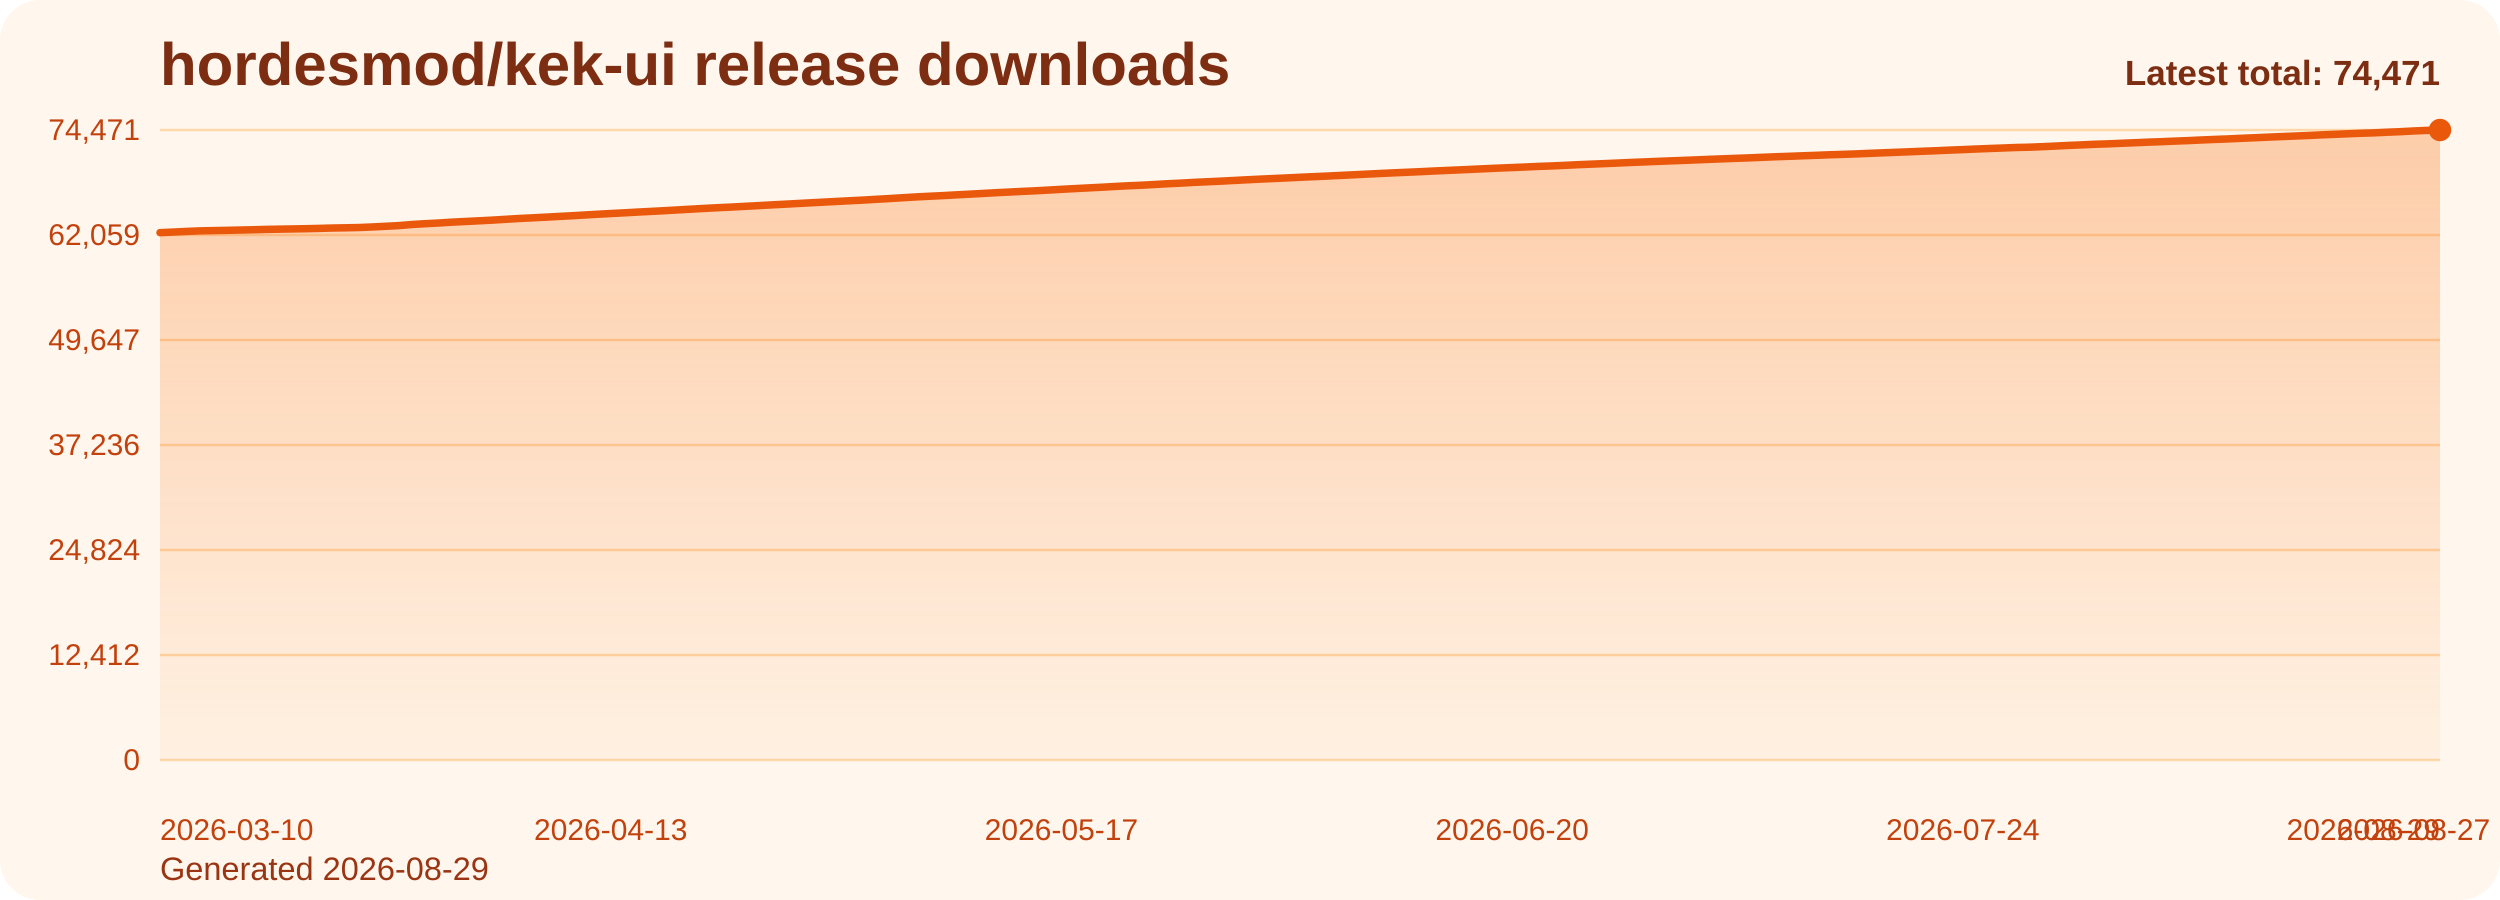
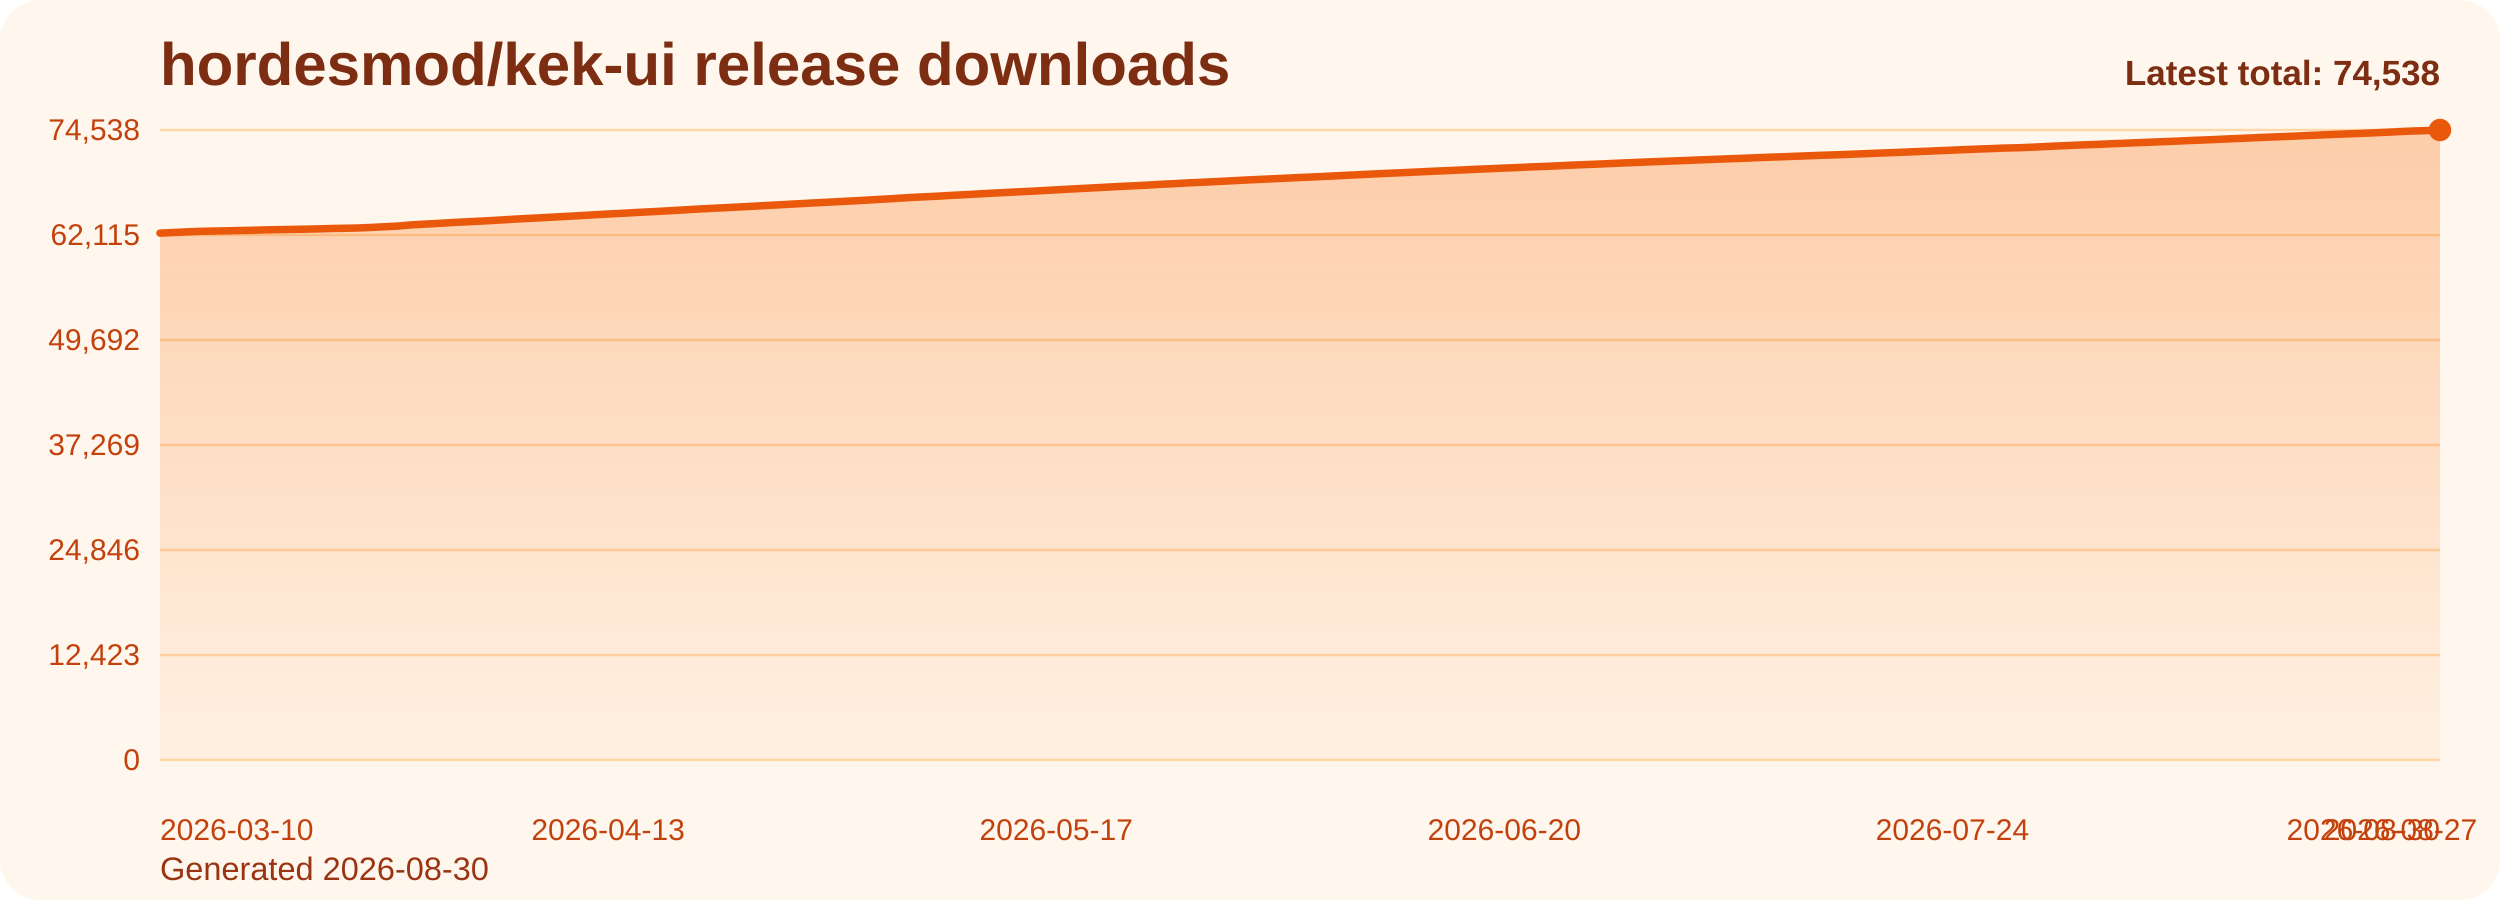
<svg xmlns="http://www.w3.org/2000/svg" viewBox="0 0 1000 360" role="img" aria-label="hordesmod/kek-ui release downloads chart">
  <defs>
    <linearGradient id="fill-total-trend-orange" x1="0" y1="0" x2="0" y2="1">
      <stop offset="0%" stop-color="#f97316" stop-opacity="0.32" />
      <stop offset="100%" stop-color="#f97316" stop-opacity="0.05" />
    </linearGradient>
    <style>
      .bg { fill: #fff7ed; }
      .title { font: 700 24px Arial, sans-serif; fill: #7c2d12; }
      .sub { font: 400 13px Arial, sans-serif; fill: #9a3412; }
      .grid { stroke: #fed7aa; stroke-width: 1; }
      .axis { font: 400 12px Arial, sans-serif; fill: #c2410c; }
      .line { fill: none; stroke: #ea580c; stroke-width: 3; stroke-linecap: round; stroke-linejoin: round; }
      .dot { fill: #ea580c; }
      .value { font: 600 11px Arial, sans-serif; fill: #9a3412; }
      .latest { font: 700 14px Arial, sans-serif; fill: #7c2d12; }
    </style>
  </defs>
  <rect class="bg" x="0" y="0" width="1000" height="360" rx="16" />
  <text class="title" x="64" y="34">hordesmod/kek-ui release downloads</text>
-   <text class="sub" x="64" y="352">Generated 2026-08-29</text>
+   <text class="sub" x="64" y="352">Generated 2026-08-30</text>
  <line x1="64" y1="52.00" x2="976" y2="52.00" class="grid" />
-   <text x="56" y="56.00" text-anchor="end" class="axis">74,471</text>
+   <text x="56" y="56.00" text-anchor="end" class="axis">74,538</text>
  <line x1="64" y1="94.00" x2="976" y2="94.00" class="grid" />
-   <text x="56" y="98.00" text-anchor="end" class="axis">62,059</text>
+   <text x="56" y="98.00" text-anchor="end" class="axis">62,115</text>
  <line x1="64" y1="136.00" x2="976" y2="136.00" class="grid" />
-   <text x="56" y="140.00" text-anchor="end" class="axis">49,647</text>
+   <text x="56" y="140.00" text-anchor="end" class="axis">49,692</text>
  <line x1="64" y1="178.00" x2="976" y2="178.00" class="grid" />
-   <text x="56" y="182.00" text-anchor="end" class="axis">37,236</text>
+   <text x="56" y="182.00" text-anchor="end" class="axis">37,269</text>
  <line x1="64" y1="220.00" x2="976" y2="220.00" class="grid" />
-   <text x="56" y="224.00" text-anchor="end" class="axis">24,824</text>
+   <text x="56" y="224.00" text-anchor="end" class="axis">24,846</text>
  <line x1="64" y1="262.00" x2="976" y2="262.00" class="grid" />
-   <text x="56" y="266.00" text-anchor="end" class="axis">12,412</text>
+   <text x="56" y="266.00" text-anchor="end" class="axis">12,423</text>
  <line x1="64" y1="304.00" x2="976" y2="304.00" class="grid" />
  <text x="56" y="308.00" text-anchor="end" class="axis">0</text>
-   <path d="M 64.00 304 L 64.00 93.06 L 69.30 92.82 L 74.60 92.57 L 79.91 92.35 L 85.21 92.24 L 90.51 92.14 L 95.81 92.02 L 101.12 91.91 L 106.42 91.76 L 111.72 91.66 L 117.02 91.57 L 122.33 91.48 L 127.63 91.36 L 132.93 91.21 L 138.23 91.12 L 143.53 91.01 L 148.84 90.79 L 154.14 90.52 L 159.44 90.24 L 164.74 89.80 L 170.05 89.48 L 175.35 89.21 L 180.65 88.87 L 185.95 88.60 L 191.26 88.34 L 196.56 88.07 L 201.86 87.75 L 207.16 87.42 L 212.47 87.16 L 217.77 86.89 L 223.07 86.60 L 228.37 86.32 L 233.67 86.01 L 238.98 85.70 L 244.28 85.41 L 249.58 85.14 L 254.88 84.84 L 260.19 84.57 L 265.49 84.29 L 270.79 83.99 L 276.09 83.68 L 281.40 83.38 L 286.70 83.10 L 292.00 82.85 L 297.30 82.57 L 302.60 82.29 L 307.91 81.99 L 313.21 81.72 L 318.51 81.43 L 323.81 81.15 L 329.12 80.86 L 334.42 80.59 L 339.72 80.31 L 345.02 80.05 L 350.33 79.73 L 355.63 79.43 L 360.93 79.10 L 366.23 78.78 L 371.53 78.51 L 376.84 78.26 L 382.14 77.96 L 387.44 77.69 L 392.74 77.40 L 398.05 77.10 L 403.35 76.84 L 408.65 76.57 L 413.95 76.33 L 419.26 76.03 L 424.56 75.73 L 429.86 75.44 L 435.16 75.17 L 440.47 74.90 L 445.77 74.60 L 451.07 74.32 L 456.37 74.10 L 461.67 73.81 L 466.98 73.50 L 472.28 73.25 L 477.58 72.95 L 482.88 72.71 L 488.19 72.46 L 493.49 72.19 L 498.79 71.91 L 504.09 71.65 L 509.40 71.41 L 514.70 71.17 L 520.00 70.91 L 525.30 70.67 L 530.60 70.44 L 535.91 70.18 L 541.21 69.92 L 546.51 69.66 L 551.81 69.40 L 557.12 69.15 L 562.42 68.92 L 567.72 68.69 L 573.02 68.43 L 578.33 68.19 L 583.63 67.96 L 588.93 67.72 L 594.23 67.47 L 599.53 67.24 L 604.84 67.02 L 610.14 66.80 L 615.44 66.56 L 620.74 66.37 L 626.05 66.13 L 631.35 65.87 L 636.65 65.65 L 641.95 65.44 L 647.26 65.21 L 652.56 64.97 L 657.86 64.76 L 663.16 64.54 L 668.47 64.34 L 673.77 64.14 L 679.07 63.93 L 684.37 63.71 L 689.67 63.51 L 694.98 63.31 L 700.28 63.12 L 705.58 62.89 L 710.88 62.68 L 716.19 62.50 L 721.49 62.30 L 726.79 62.11 L 732.09 61.90 L 737.40 61.74 L 742.70 61.55 L 748.00 61.33 L 753.30 61.12 L 758.60 60.91 L 763.91 60.71 L 769.21 60.49 L 774.51 60.29 L 779.81 60.05 L 785.12 59.84 L 790.42 59.61 L 795.72 59.40 L 801.02 59.21 L 806.33 59.00 L 811.63 58.88 L 816.93 58.67 L 822.23 58.42 L 827.53 58.16 L 832.84 57.94 L 838.14 57.70 L 843.44 57.53 L 848.74 57.30 L 854.05 57.09 L 859.35 56.86 L 864.65 56.67 L 869.95 56.44 L 875.26 56.24 L 880.56 55.99 L 885.86 55.77 L 891.16 55.57 L 896.47 55.32 L 901.77 55.10 L 907.07 54.86 L 912.37 54.64 L 917.67 54.43 L 922.98 54.21 L 928.28 53.96 L 933.58 53.74 L 938.88 53.52 L 944.19 53.31 L 949.49 53.14 L 954.79 52.89 L 960.09 52.67 L 965.40 52.39 L 970.70 52.16 L 976.00 52.00 L 976.00 304 Z" fill="url(#fill-total-trend-orange)" />
-   <polyline class="line" points="64.00,93.06 69.30,92.82 74.60,92.57 79.91,92.35 85.21,92.24 90.51,92.14 95.81,92.02 101.12,91.91 106.42,91.76 111.72,91.66 117.02,91.57 122.33,91.48 127.63,91.36 132.93,91.21 138.23,91.12 143.53,91.01 148.84,90.79 154.14,90.52 159.44,90.24 164.74,89.80 170.05,89.48 175.35,89.21 180.65,88.87 185.95,88.60 191.26,88.34 196.56,88.07 201.86,87.75 207.16,87.42 212.47,87.16 217.77,86.89 223.07,86.60 228.37,86.32 233.67,86.01 238.98,85.70 244.28,85.41 249.58,85.14 254.88,84.84 260.19,84.57 265.49,84.29 270.79,83.99 276.09,83.68 281.40,83.38 286.70,83.10 292.00,82.85 297.30,82.57 302.60,82.29 307.91,81.99 313.21,81.72 318.51,81.43 323.81,81.15 329.12,80.86 334.42,80.59 339.72,80.31 345.02,80.05 350.33,79.73 355.63,79.43 360.93,79.10 366.23,78.78 371.53,78.51 376.84,78.26 382.14,77.96 387.44,77.69 392.74,77.40 398.05,77.10 403.35,76.84 408.65,76.57 413.95,76.33 419.26,76.03 424.56,75.73 429.86,75.44 435.16,75.17 440.47,74.90 445.77,74.60 451.07,74.32 456.37,74.10 461.67,73.81 466.98,73.50 472.28,73.25 477.58,72.95 482.88,72.71 488.19,72.46 493.49,72.19 498.79,71.91 504.09,71.65 509.40,71.41 514.70,71.17 520.00,70.91 525.30,70.67 530.60,70.44 535.91,70.18 541.21,69.92 546.51,69.66 551.81,69.40 557.12,69.15 562.42,68.92 567.72,68.69 573.02,68.43 578.33,68.19 583.63,67.96 588.93,67.72 594.23,67.47 599.53,67.24 604.84,67.02 610.14,66.80 615.44,66.56 620.74,66.37 626.05,66.13 631.35,65.87 636.65,65.65 641.95,65.44 647.26,65.21 652.56,64.97 657.86,64.76 663.16,64.54 668.47,64.34 673.77,64.14 679.07,63.93 684.37,63.71 689.67,63.51 694.98,63.31 700.28,63.12 705.58,62.89 710.88,62.68 716.19,62.50 721.49,62.30 726.79,62.11 732.09,61.90 737.40,61.74 742.70,61.55 748.00,61.33 753.30,61.12 758.60,60.91 763.91,60.71 769.21,60.49 774.51,60.29 779.81,60.05 785.12,59.84 790.42,59.61 795.72,59.40 801.02,59.21 806.33,59.00 811.63,58.88 816.93,58.67 822.23,58.42 827.53,58.16 832.84,57.94 838.14,57.70 843.44,57.53 848.74,57.30 854.05,57.09 859.35,56.86 864.65,56.67 869.95,56.44 875.26,56.24 880.56,55.99 885.86,55.77 891.16,55.57 896.47,55.32 901.77,55.10 907.07,54.86 912.37,54.64 917.67,54.43 922.98,54.21 928.28,53.96 933.58,53.74 938.88,53.52 944.19,53.31 949.49,53.14 954.79,52.89 960.09,52.67 965.40,52.39 970.70,52.16 976.00,52.00" />
+   <path d="M 64.00 304 L 64.00 93.25 L 69.27 93.01 L 74.54 92.76 L 79.82 92.54 L 85.09 92.43 L 90.36 92.33 L 95.63 92.21 L 100.90 92.10 L 106.17 91.95 L 111.45 91.85 L 116.72 91.76 L 121.99 91.67 L 127.26 91.55 L 132.53 91.40 L 137.80 91.31 L 143.08 91.20 L 148.35 90.98 L 153.62 90.71 L 158.89 90.44 L 164.16 89.99 L 169.43 89.67 L 174.71 89.40 L 179.98 89.07 L 185.25 88.79 L 190.52 88.54 L 195.79 88.26 L 201.06 87.95 L 206.34 87.62 L 211.61 87.35 L 216.88 87.09 L 222.15 86.79 L 227.42 86.51 L 232.69 86.21 L 237.97 85.89 L 243.24 85.60 L 248.51 85.34 L 253.78 85.04 L 259.05 84.77 L 264.32 84.49 L 269.60 84.19 L 274.87 83.88 L 280.14 83.58 L 285.41 83.30 L 290.68 83.05 L 295.95 82.77 L 301.23 82.49 L 306.50 82.19 L 311.77 81.92 L 317.04 81.63 L 322.31 81.35 L 327.58 81.06 L 332.86 80.79 L 338.13 80.51 L 343.40 80.25 L 348.67 79.93 L 353.94 79.63 L 359.21 79.31 L 364.49 78.98 L 369.76 78.72 L 375.03 78.47 L 380.30 78.16 L 385.57 77.89 L 390.84 77.60 L 396.12 77.31 L 401.39 77.05 L 406.66 76.77 L 411.93 76.53 L 417.20 76.23 L 422.47 75.94 L 427.75 75.64 L 433.02 75.37 L 438.29 75.10 L 443.56 74.81 L 448.83 74.53 L 454.10 74.30 L 459.38 74.02 L 464.65 73.70 L 469.92 73.46 L 475.19 73.15 L 480.46 72.92 L 485.73 72.67 L 491.01 72.40 L 496.28 72.12 L 501.55 71.86 L 506.82 71.62 L 512.09 71.38 L 517.36 71.12 L 522.64 70.88 L 527.91 70.65 L 533.18 70.39 L 538.45 70.13 L 543.72 69.87 L 548.99 69.61 L 554.27 69.36 L 559.54 69.13 L 564.81 68.90 L 570.08 68.64 L 575.35 68.40 L 580.62 68.17 L 585.90 67.94 L 591.17 67.68 L 596.44 67.46 L 601.71 67.23 L 606.98 67.02 L 612.25 66.78 L 617.53 66.58 L 622.80 66.35 L 628.07 66.08 L 633.34 65.86 L 638.61 65.66 L 643.88 65.43 L 649.16 65.19 L 654.43 64.98 L 659.70 64.75 L 664.97 64.56 L 670.24 64.35 L 675.51 64.14 L 680.79 63.92 L 686.06 63.73 L 691.33 63.52 L 696.60 63.33 L 701.87 63.11 L 707.14 62.90 L 712.42 62.72 L 717.69 62.52 L 722.96 62.33 L 728.23 62.12 L 733.50 61.95 L 738.77 61.76 L 744.05 61.55 L 749.32 61.34 L 754.59 61.13 L 759.86 60.93 L 765.13 60.71 L 770.40 60.51 L 775.68 60.27 L 780.95 60.06 L 786.22 59.83 L 791.49 59.62 L 796.76 59.43 L 802.03 59.22 L 807.31 59.10 L 812.58 58.89 L 817.85 58.64 L 823.12 58.38 L 828.39 58.16 L 833.66 57.92 L 838.94 57.75 L 844.21 57.52 L 849.48 57.31 L 854.75 57.08 L 860.02 56.89 L 865.29 56.66 L 870.57 56.46 L 875.84 56.21 L 881.11 56.00 L 886.38 55.79 L 891.65 55.54 L 896.92 55.32 L 902.20 55.08 L 907.47 54.86 L 912.74 54.65 L 918.01 54.44 L 923.28 54.19 L 928.55 53.97 L 933.83 53.74 L 939.10 53.54 L 944.37 53.36 L 949.64 53.12 L 954.91 52.89 L 960.18 52.62 L 965.46 52.39 L 970.73 52.23 L 976.00 52.00 L 976.00 304 Z" fill="url(#fill-total-trend-orange)" />
+   <polyline class="line" points="64.00,93.25 69.27,93.01 74.54,92.76 79.82,92.54 85.09,92.43 90.36,92.33 95.63,92.21 100.90,92.10 106.17,91.95 111.45,91.85 116.72,91.76 121.99,91.67 127.26,91.55 132.53,91.40 137.80,91.31 143.08,91.20 148.35,90.98 153.62,90.71 158.89,90.44 164.16,89.99 169.43,89.67 174.71,89.40 179.98,89.07 185.25,88.79 190.52,88.54 195.79,88.26 201.06,87.95 206.34,87.62 211.61,87.35 216.88,87.09 222.15,86.79 227.42,86.51 232.69,86.21 237.97,85.89 243.24,85.60 248.51,85.34 253.78,85.04 259.05,84.77 264.32,84.49 269.60,84.19 274.87,83.88 280.14,83.58 285.41,83.30 290.68,83.05 295.95,82.77 301.23,82.49 306.50,82.19 311.77,81.92 317.04,81.63 322.31,81.35 327.58,81.06 332.86,80.79 338.13,80.51 343.40,80.25 348.67,79.93 353.94,79.63 359.21,79.31 364.49,78.98 369.76,78.72 375.03,78.47 380.30,78.16 385.57,77.89 390.84,77.60 396.12,77.31 401.39,77.05 406.66,76.77 411.93,76.53 417.20,76.23 422.47,75.94 427.75,75.64 433.02,75.37 438.29,75.10 443.56,74.81 448.83,74.53 454.10,74.30 459.38,74.02 464.65,73.70 469.92,73.46 475.19,73.15 480.46,72.92 485.73,72.67 491.01,72.40 496.28,72.12 501.55,71.86 506.82,71.62 512.09,71.38 517.36,71.12 522.64,70.88 527.91,70.65 533.18,70.39 538.45,70.13 543.72,69.87 548.99,69.61 554.27,69.36 559.54,69.13 564.81,68.90 570.08,68.64 575.35,68.40 580.62,68.17 585.90,67.94 591.17,67.68 596.44,67.46 601.71,67.23 606.98,67.02 612.25,66.78 617.53,66.58 622.80,66.35 628.07,66.08 633.34,65.86 638.61,65.66 643.88,65.43 649.16,65.19 654.43,64.98 659.70,64.75 664.97,64.56 670.24,64.35 675.51,64.14 680.79,63.92 686.06,63.73 691.33,63.52 696.60,63.33 701.87,63.11 707.14,62.90 712.42,62.72 717.69,62.52 722.96,62.33 728.23,62.12 733.50,61.95 738.77,61.76 744.05,61.55 749.32,61.34 754.59,61.13 759.86,60.93 765.13,60.71 770.40,60.51 775.68,60.27 780.95,60.06 786.22,59.83 791.49,59.62 796.76,59.43 802.03,59.22 807.31,59.10 812.58,58.89 817.85,58.64 823.12,58.38 828.39,58.16 833.66,57.92 838.94,57.75 844.21,57.52 849.48,57.31 854.75,57.08 860.02,56.89 865.29,56.66 870.57,56.46 875.84,56.21 881.11,56.00 886.38,55.79 891.65,55.54 896.92,55.32 902.20,55.08 907.47,54.86 912.74,54.65 918.01,54.44 923.28,54.19 928.55,53.97 933.83,53.74 939.10,53.54 944.37,53.36 949.64,53.12 954.91,52.89 960.18,52.62 965.46,52.39 970.73,52.23 976.00,52.00" />
  <circle class="dot" cx="976.00" cy="52.00" r="4.5" />
  <text class="axis" x="64.00" y="336" text-anchor="start">2026-03-10</text>
-   <text class="axis" x="244.28" y="336" text-anchor="middle">2026-04-13</text>
-   <text class="axis" x="424.56" y="336" text-anchor="middle">2026-05-17</text>
-   <text class="axis" x="604.84" y="336" text-anchor="middle">2026-06-20</text>
-   <text class="axis" x="785.12" y="336" text-anchor="middle">2026-07-24</text>
-   <text class="axis" x="965.40" y="336" text-anchor="middle">2026-08-27</text>
-   <text class="axis" x="976.00" y="336" text-anchor="end">2026-08-29</text>
-   <text class="latest" x="976" y="34" text-anchor="end">Latest total: 74,471</text>
+   <text class="axis" x="243.24" y="336" text-anchor="middle">2026-04-13</text>
+   <text class="axis" x="422.47" y="336" text-anchor="middle">2026-05-17</text>
+   <text class="axis" x="601.71" y="336" text-anchor="middle">2026-06-20</text>
+   <text class="axis" x="780.95" y="336" text-anchor="middle">2026-07-24</text>
+   <text class="axis" x="960.18" y="336" text-anchor="middle">2026-08-27</text>
+   <text class="axis" x="976.00" y="336" text-anchor="end">2026-08-30</text>
+   <text class="latest" x="976" y="34" text-anchor="end">Latest total: 74,538</text>
</svg>
